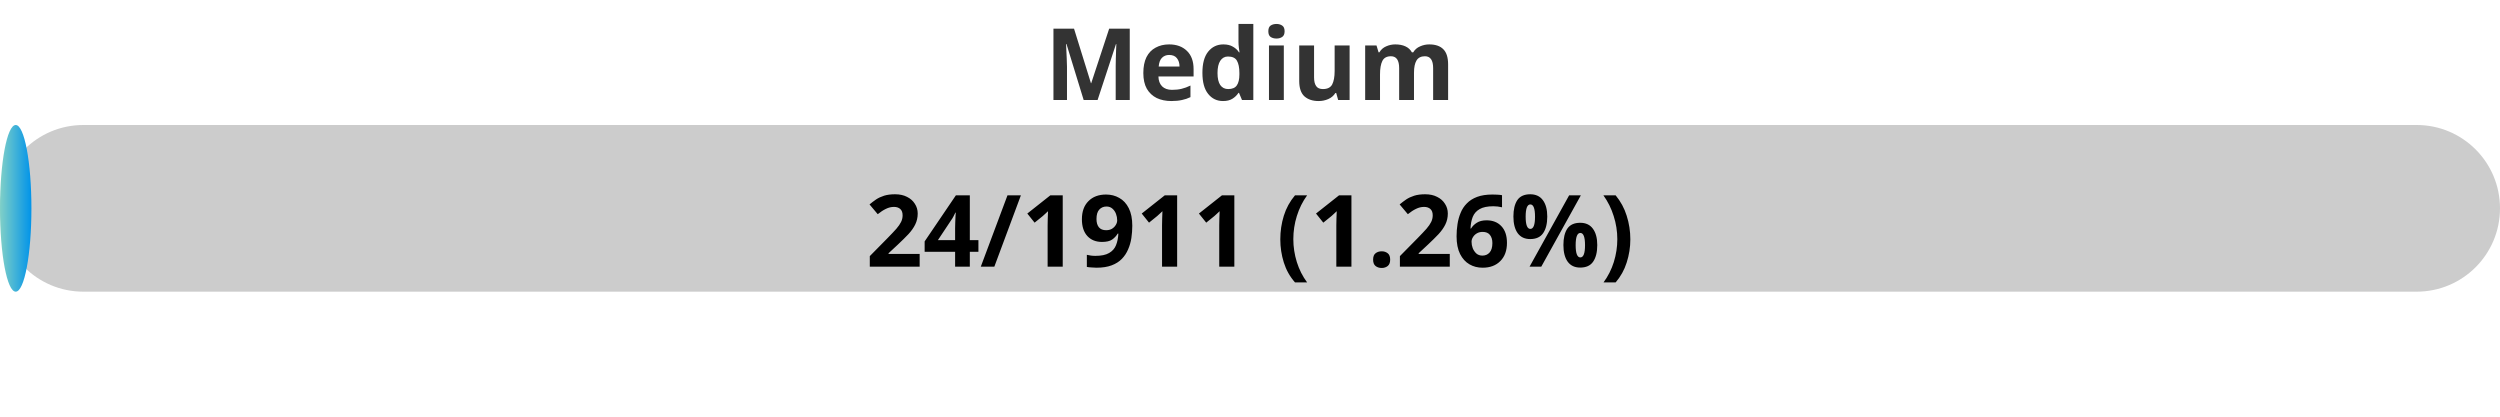
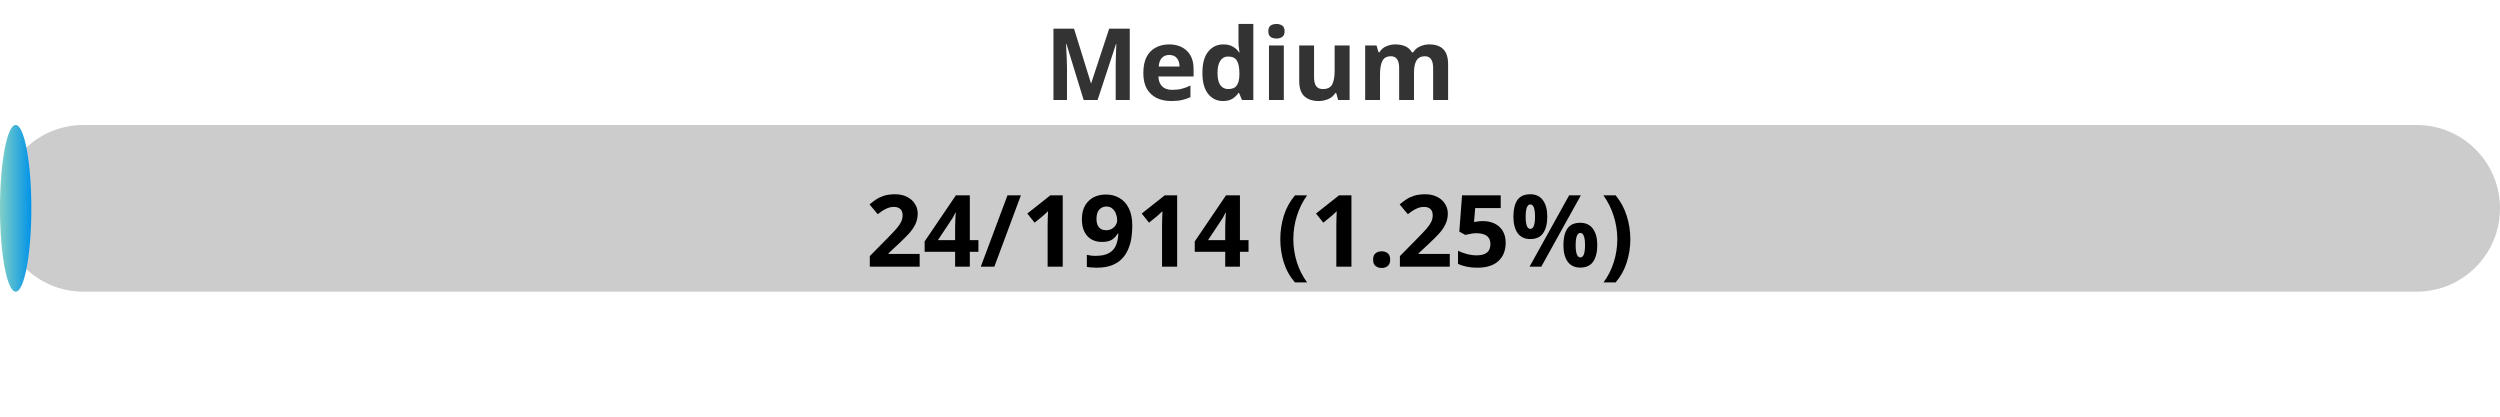
<svg xmlns="http://www.w3.org/2000/svg" width="300" height="50">
  <defs>
    <linearGradient id="gradient" x1="0%" y1="0%" x2="100%" y2="0%">
      <stop offset="0%" stop-color="#80D0C7" />
      <stop offset="100%" stop-color="#0093E9" />
    </linearGradient>
    <style>
            .progress-bar {
                fill: url(#gradient);
            }
            text {
                font-weight: bold;
                font-family: Verdana, Geneva, sans-serif;
            }
        </style>
  </defs>
  <rect x="0" y="15" width="300" height="20" rx="10" fill="#ccc" />
-   <rect x="0" y="15" width="3.77" height="20" rx="10" class="progress-bar" />
+   <rect x="0" y="15" width="3.76" height="20" rx="10" class="progress-bar" />
  <text x="150" y="12" text-anchor="middle" font-size="12" fill="#333">Medium</text>
-   <text x="150" y="32" text-anchor="middle" font-size="12" fill="#000">24/1911 (1.26%)</text>
+   <text x="150" y="32" text-anchor="middle" font-size="12" fill="#000">24/1914 (1.25%)</text>
</svg>
